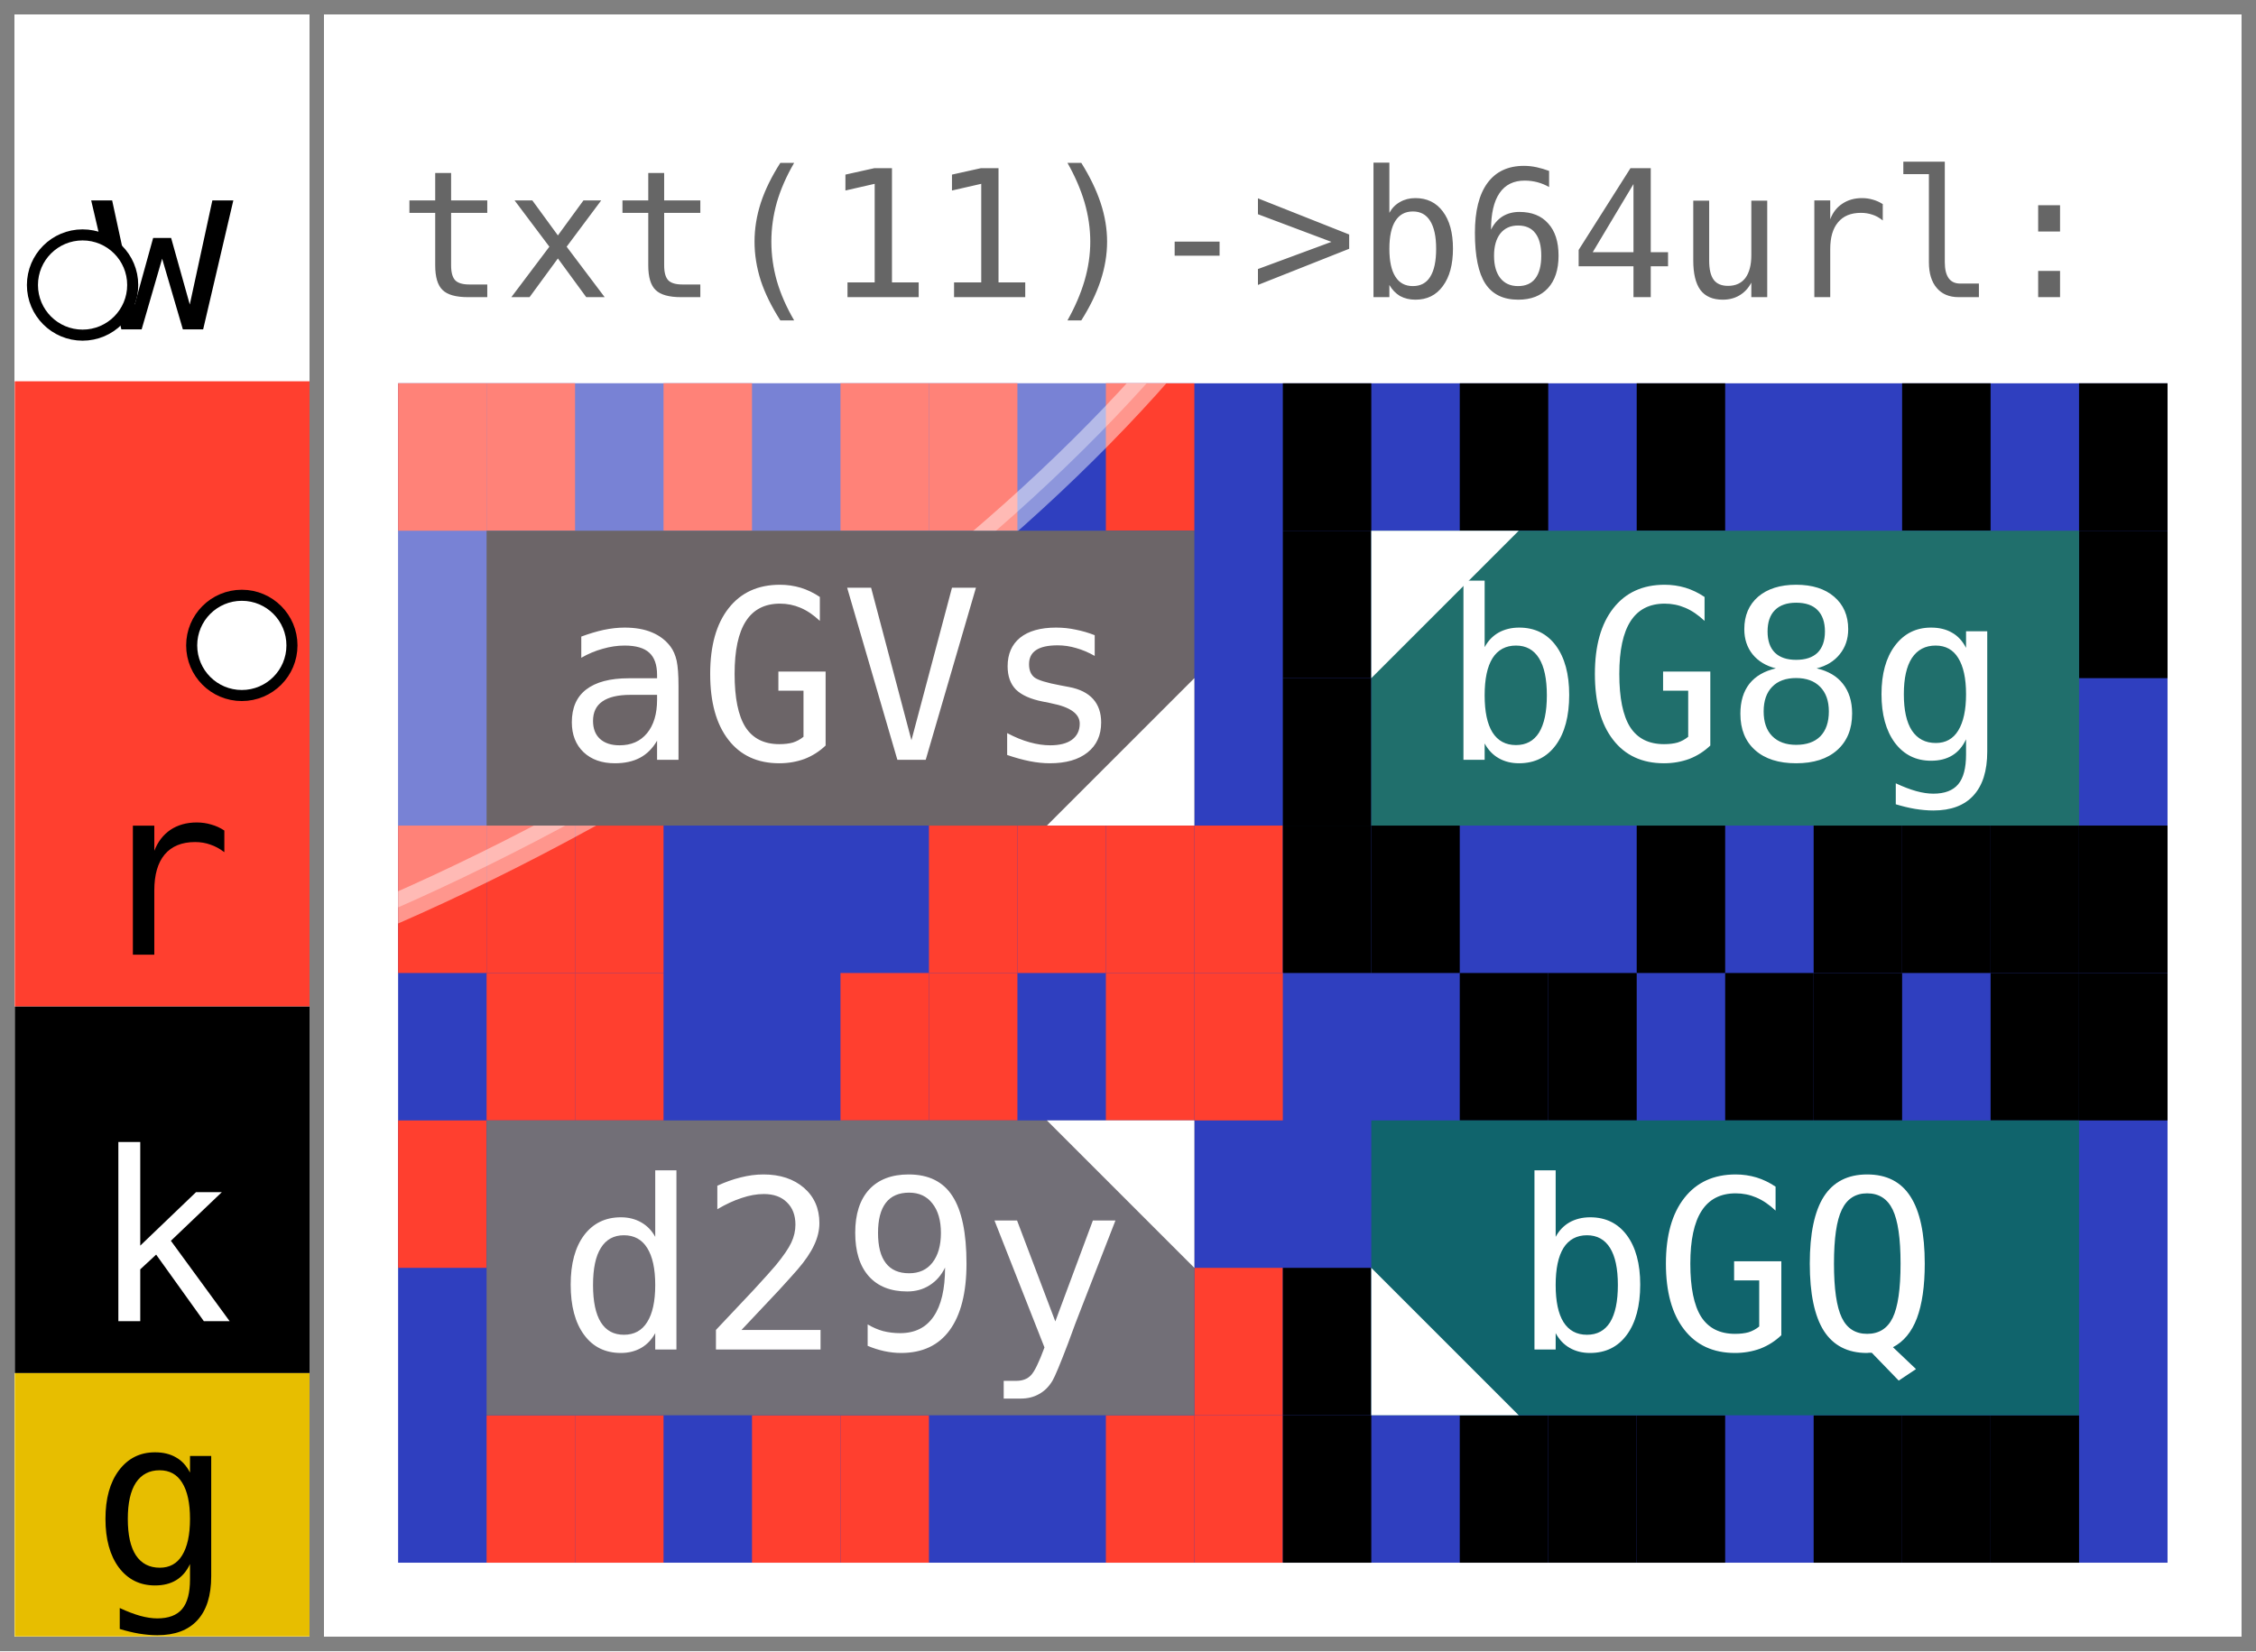
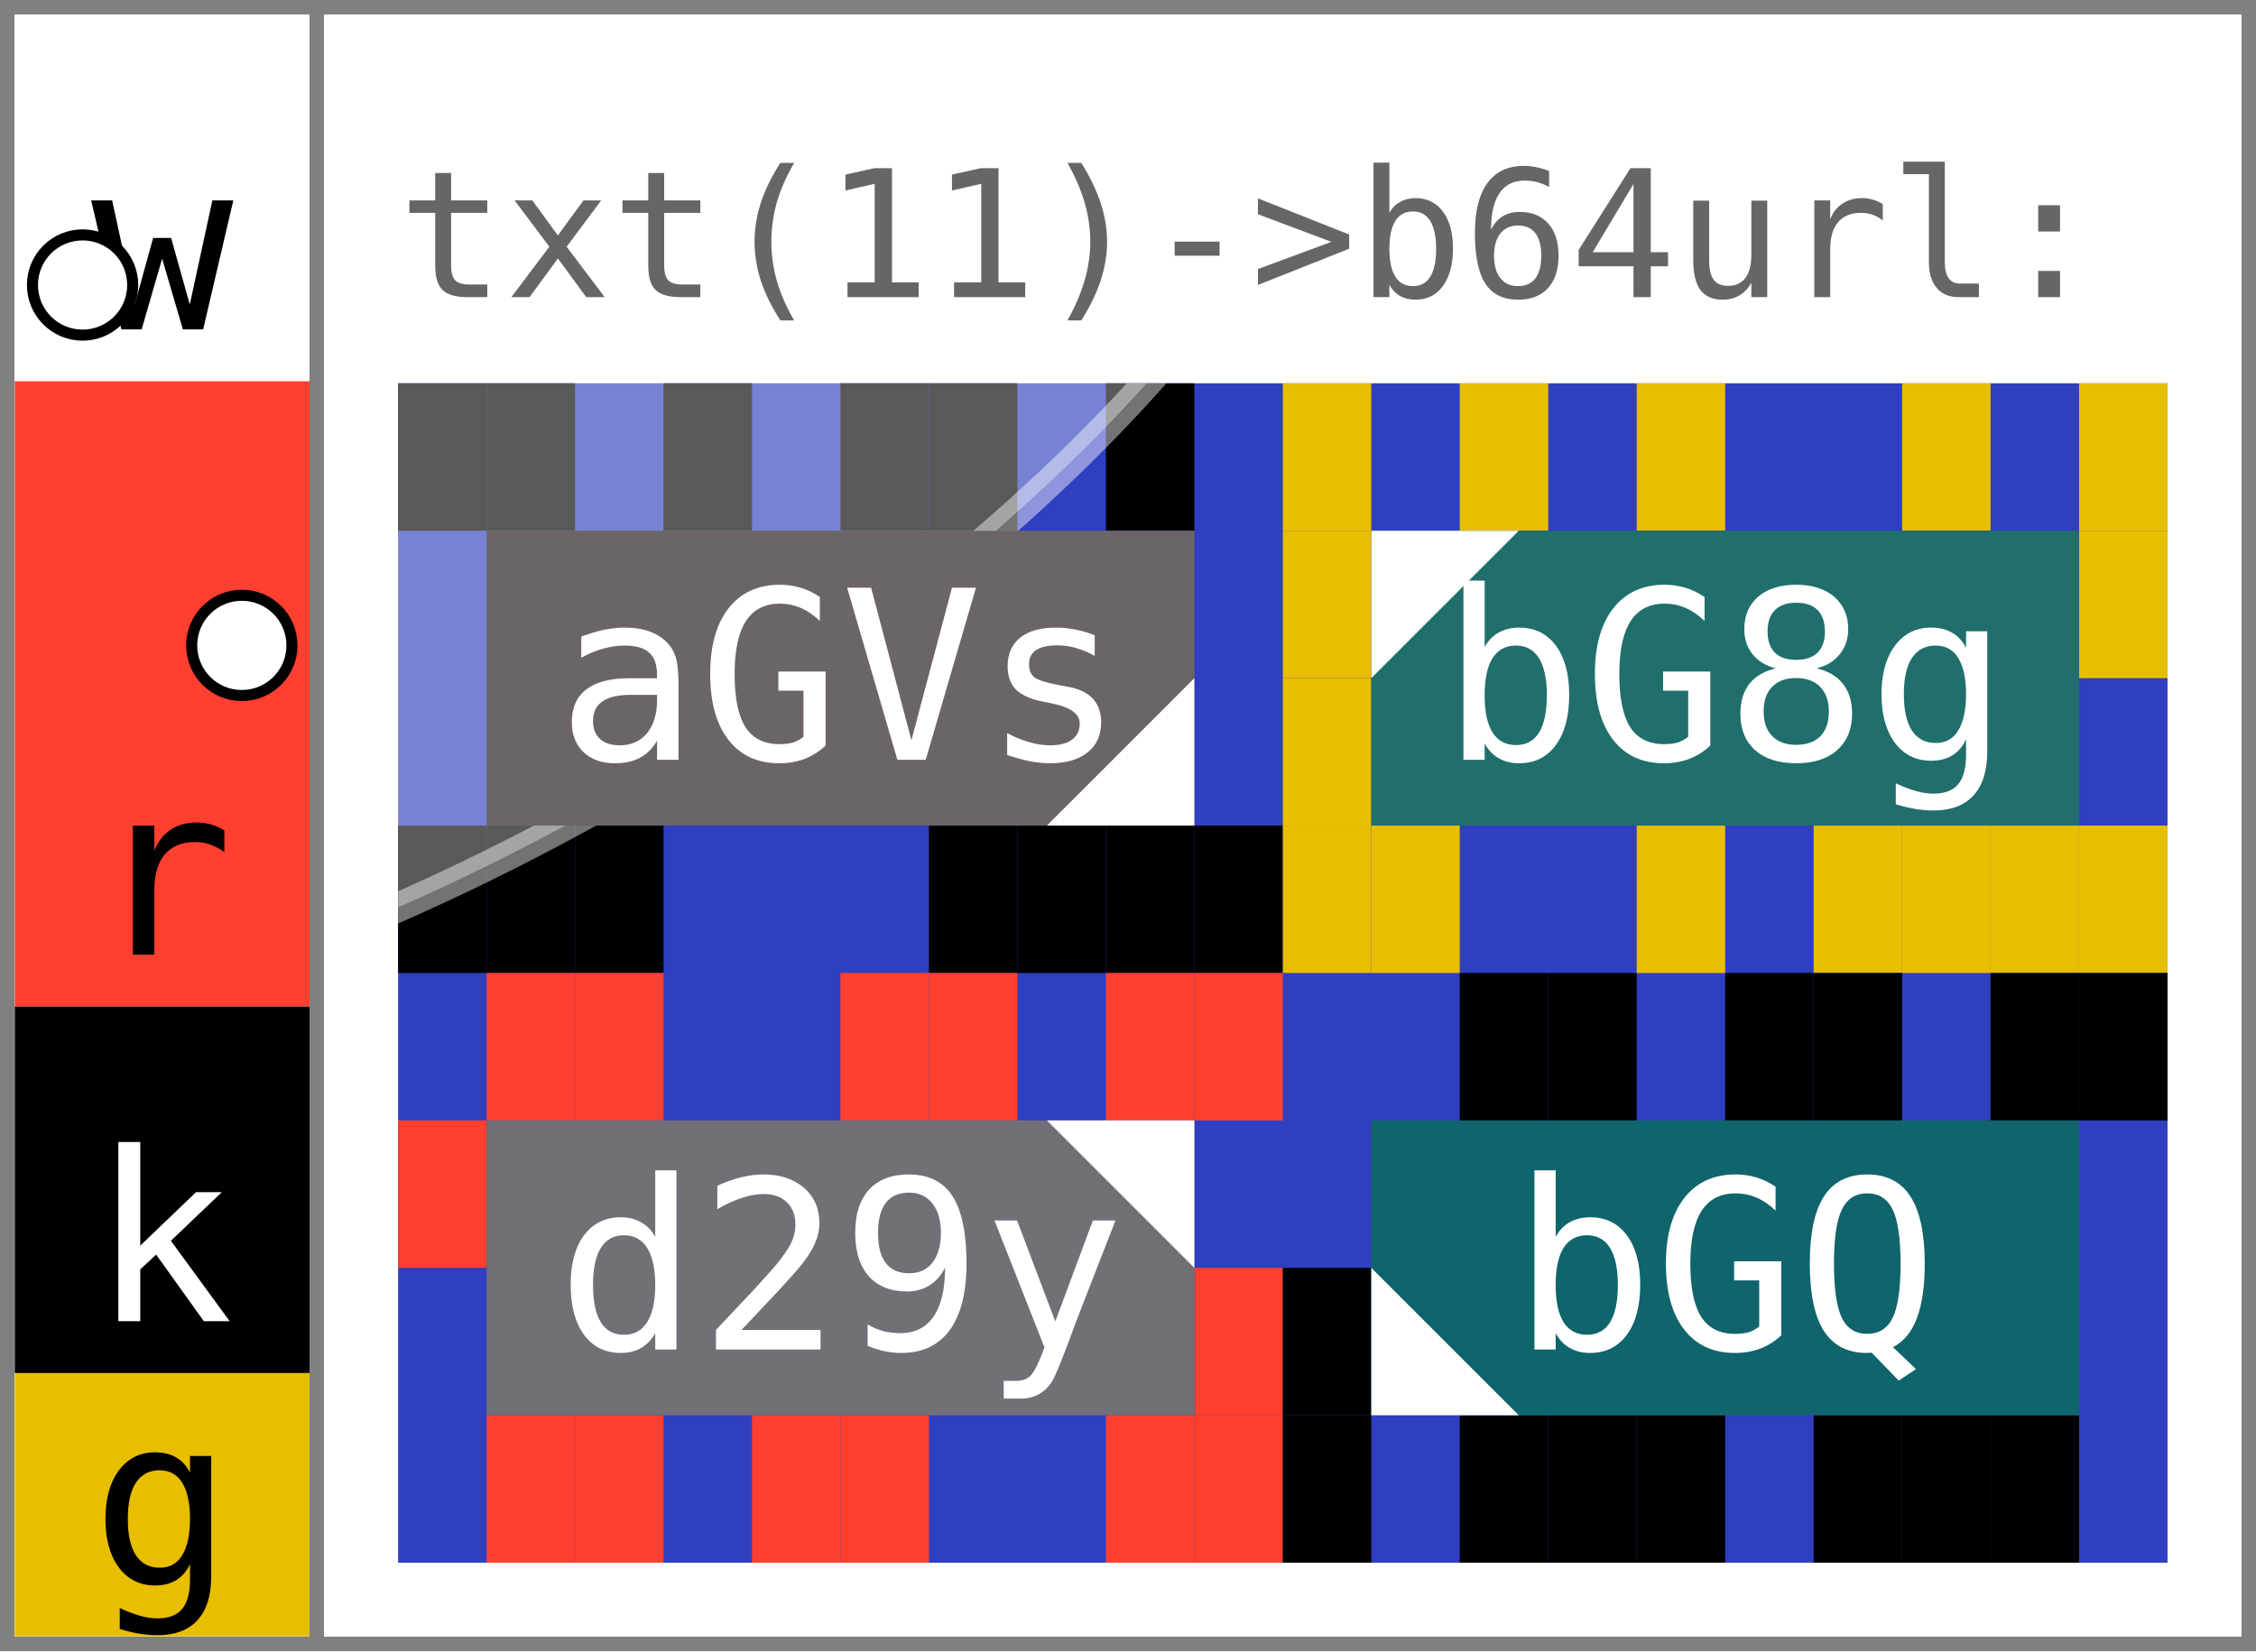
- <svg xmlns="http://www.w3.org/2000/svg" width="153.0" height="112.0" viewBox="0 0 153.0 112.0" data-entviz-version="v9" data-entviz-lib="0.9.2" data-input-bytes="11" data-cols="2" data-rows="2">
+ <svg xmlns="http://www.w3.org/2000/svg" width="153.0" height="112.0" viewBox="0 0 153.0 112.0" data-entviz-version="v10" data-entviz-lib="0.10.0" data-input-bytes="11" data-cols="2" data-rows="2">
  <defs>
    <clipPath id="grid-clip-38f16bf2f6959b3b-2x2">
      <rect x="27.0" y="26.0" width="120.0" height="80.0" />
    </clipPath>
  </defs>
  <rect x="0" y="0" width="153.0" height="112.0" fill="#ffffff" />
  <g data-channel="grid">
    <rect x="27.0" y="26.0" width="120.0" height="80.0" fill="#2f3fbf" />
    <g>
-       <rect x="27.0" y="26.0" width="6.0" height="10.0" fill="#ff3f2f" />
-       <rect x="33.0" y="26.0" width="6.0" height="10.0" fill="#ff3f2f" />
-       <rect x="45.0" y="26.0" width="6.0" height="10.0" fill="#ff3f2f" />
-       <rect x="57.0" y="26.0" width="6.0" height="10.0" fill="#ff3f2f" />
-       <rect x="63.0" y="26.0" width="6.0" height="10.0" fill="#ff3f2f" />
-       <rect x="75.0" y="26.0" width="6.0" height="10.0" fill="#ff3f2f" />
-       <rect x="81.0" y="56.0" width="6.0" height="10.0" fill="#ff3f2f" />
-       <rect x="75.0" y="56.0" width="6.0" height="10.0" fill="#ff3f2f" />
-       <rect x="69.0" y="56.0" width="6.0" height="10.0" fill="#ff3f2f" />
-       <rect x="63.0" y="56.0" width="6.0" height="10.0" fill="#ff3f2f" />
-       <rect x="39.0" y="56.0" width="6.0" height="10.0" fill="#ff3f2f" />
-       <rect x="33.0" y="56.0" width="6.0" height="10.0" fill="#ff3f2f" />
-       <rect x="27.0" y="56.0" width="6.0" height="10.0" fill="#ff3f2f" />
-       <rect x="87.0" y="26.0" width="6.0" height="10.0" fill="#000000" />
-       <rect x="99.0" y="26.0" width="6.0" height="10.0" fill="#000000" />
-       <rect x="111.0" y="26.0" width="6.0" height="10.0" fill="#000000" />
-       <rect x="129.0" y="26.0" width="6.0" height="10.0" fill="#000000" />
-       <rect x="141.0" y="26.0" width="6.0" height="10.0" fill="#000000" />
-       <rect x="141.0" y="36.0" width="6.0" height="10.0" fill="#000000" />
-       <rect x="141.0" y="56.0" width="6.0" height="10.0" fill="#000000" />
-       <rect x="135.0" y="56.0" width="6.0" height="10.0" fill="#000000" />
-       <rect x="129.0" y="56.0" width="6.0" height="10.0" fill="#000000" />
-       <rect x="123.0" y="56.0" width="6.0" height="10.0" fill="#000000" />
-       <rect x="111.0" y="56.0" width="6.0" height="10.0" fill="#000000" />
-       <rect x="93.0" y="56.0" width="6.0" height="10.0" fill="#000000" />
-       <rect x="87.0" y="56.0" width="6.0" height="10.0" fill="#000000" />
-       <rect x="87.0" y="46.0" width="6.0" height="10.0" fill="#000000" />
-       <rect x="87.0" y="36.0" width="6.0" height="10.0" fill="#000000" />
+       <rect x="27.0" y="26.0" width="6.0" height="10.0" fill="#000000" />
+       <rect x="33.0" y="26.0" width="6.0" height="10.0" fill="#000000" />
+       <rect x="45.0" y="26.0" width="6.0" height="10.0" fill="#000000" />
+       <rect x="57.0" y="26.0" width="6.0" height="10.0" fill="#000000" />
+       <rect x="63.0" y="26.0" width="6.0" height="10.0" fill="#000000" />
+       <rect x="75.0" y="26.0" width="6.0" height="10.0" fill="#000000" />
+       <rect x="81.0" y="56.0" width="6.0" height="10.0" fill="#000000" />
+       <rect x="75.0" y="56.0" width="6.0" height="10.0" fill="#000000" />
+       <rect x="69.0" y="56.0" width="6.0" height="10.0" fill="#000000" />
+       <rect x="63.0" y="56.0" width="6.0" height="10.0" fill="#000000" />
+       <rect x="39.0" y="56.0" width="6.0" height="10.0" fill="#000000" />
+       <rect x="33.0" y="56.0" width="6.0" height="10.0" fill="#000000" />
+       <rect x="27.0" y="56.0" width="6.0" height="10.0" fill="#000000" />
+       <rect x="87.0" y="26.0" width="6.0" height="10.0" fill="#e7be00" />
+       <rect x="99.0" y="26.0" width="6.0" height="10.0" fill="#e7be00" />
+       <rect x="111.0" y="26.0" width="6.0" height="10.0" fill="#e7be00" />
+       <rect x="129.0" y="26.0" width="6.0" height="10.0" fill="#e7be00" />
+       <rect x="141.0" y="26.0" width="6.0" height="10.0" fill="#e7be00" />
+       <rect x="141.0" y="36.0" width="6.0" height="10.0" fill="#e7be00" />
+       <rect x="141.0" y="56.0" width="6.0" height="10.0" fill="#e7be00" />
+       <rect x="135.0" y="56.0" width="6.0" height="10.0" fill="#e7be00" />
+       <rect x="129.0" y="56.0" width="6.0" height="10.0" fill="#e7be00" />
+       <rect x="123.0" y="56.0" width="6.0" height="10.0" fill="#e7be00" />
+       <rect x="111.0" y="56.0" width="6.0" height="10.0" fill="#e7be00" />
+       <rect x="93.0" y="56.0" width="6.0" height="10.0" fill="#e7be00" />
+       <rect x="87.0" y="56.0" width="6.0" height="10.0" fill="#e7be00" />
+       <rect x="87.0" y="46.0" width="6.0" height="10.0" fill="#e7be00" />
+       <rect x="87.0" y="36.0" width="6.0" height="10.0" fill="#e7be00" />
      <rect x="33.0" y="66.0" width="6.0" height="10.0" fill="#ff3f2f" />
      <rect x="39.0" y="66.0" width="6.0" height="10.0" fill="#ff3f2f" />
      <rect x="57.0" y="66.0" width="6.0" height="10.0" fill="#ff3f2f" />
      <rect x="63.0" y="66.0" width="6.0" height="10.0" fill="#ff3f2f" />
      <rect x="75.0" y="66.0" width="6.0" height="10.0" fill="#ff3f2f" />
      <rect x="81.0" y="66.0" width="6.0" height="10.0" fill="#ff3f2f" />
      <rect x="81.0" y="86.0" width="6.0" height="10.0" fill="#ff3f2f" />
      <rect x="81.0" y="96.0" width="6.0" height="10.0" fill="#ff3f2f" />
      <rect x="75.0" y="96.0" width="6.0" height="10.0" fill="#ff3f2f" />
      <rect x="57.0" y="96.0" width="6.0" height="10.0" fill="#ff3f2f" />
      <rect x="51.0" y="96.0" width="6.0" height="10.0" fill="#ff3f2f" />
      <rect x="39.0" y="96.0" width="6.0" height="10.0" fill="#ff3f2f" />
      <rect x="33.0" y="96.0" width="6.0" height="10.0" fill="#ff3f2f" />
      <rect x="27.0" y="76.0" width="6.0" height="10.0" fill="#ff3f2f" />
      <rect x="99.0" y="66.0" width="6.0" height="10.0" fill="#000000" />
      <rect x="105.0" y="66.0" width="6.0" height="10.0" fill="#000000" />
      <rect x="117.0" y="66.0" width="6.0" height="10.0" fill="#000000" />
      <rect x="123.0" y="66.0" width="6.0" height="10.0" fill="#000000" />
      <rect x="135.0" y="66.0" width="6.0" height="10.0" fill="#000000" />
      <rect x="141.0" y="66.0" width="6.0" height="10.0" fill="#000000" />
      <rect x="135.0" y="96.0" width="6.0" height="10.0" fill="#000000" />
      <rect x="129.0" y="96.0" width="6.0" height="10.0" fill="#000000" />
      <rect x="123.0" y="96.0" width="6.0" height="10.0" fill="#000000" />
      <rect x="111.0" y="96.0" width="6.0" height="10.0" fill="#000000" />
      <rect x="105.0" y="96.0" width="6.0" height="10.0" fill="#000000" />
      <rect x="99.0" y="96.0" width="6.0" height="10.0" fill="#000000" />
      <rect x="87.0" y="96.0" width="6.0" height="10.0" fill="#000000" />
      <rect x="87.0" y="86.0" width="6.0" height="10.0" fill="#000000" />
    </g>
    <g clip-path="url(#grid-clip-38f16bf2f6959b3b-2x2)" data-channel="ellipse" data-ellipse-anchor-x="27.0" data-ellipse-anchor-y="26.0" data-ellipse-rx="31.728851224083105" data-ellipse-ry="73.26480191742827" data-ellipse-rotation-deg="60.0">
      <ellipse cx="27.0" cy="26.0" rx="31.729" ry="73.265" transform="rotate(60.0 27.0 26.0)" fill="#ffffff" stroke="#ffffff" fill-opacity="0.35" stroke-opacity="0.45" stroke-width="2.0" />
    </g>
    <g>
      <g data-channel="cell" data-cell-index="0" data-cell-row="0" data-cell-col="0" data-cell-quartile="3">
        <rect x="33.0" y="36.0" width="48.0" height="20.0" fill="#6c6568" />
        <text x="57.0" y="46.0" fill="#ffffff" style="font-family: &quot;JetBrains Mono&quot;, &quot;Menlo&quot;, &quot;Consolas&quot;, &quot;DejaVu Sans Mono&quot;, &quot;Liberation Mono&quot;, &quot;Roboto Mono&quot;, &quot;Noto Sans Mono&quot;, monospace; font-size: 16.0px;" text-anchor="middle" dominant-baseline="central">aGVs</text>
        <polygon points="81.0,56.0 81.0,46.0 71.0,56.0" fill="#ffffff" />
      </g>
      <g data-channel="cell" data-cell-index="1" data-cell-row="0" data-cell-col="1" data-cell-quartile="1">
        <rect x="93.0" y="36.0" width="48.0" height="20.0" fill="#206f6c" />
        <text x="117.0" y="46.0" fill="#ffffff" style="font-family: &quot;JetBrains Mono&quot;, &quot;Menlo&quot;, &quot;Consolas&quot;, &quot;DejaVu Sans Mono&quot;, &quot;Liberation Mono&quot;, &quot;Roboto Mono&quot;, &quot;Noto Sans Mono&quot;, monospace; font-size: 16.0px;" text-anchor="middle" dominant-baseline="central">bG8g</text>
        <polygon points="93.0,36.0 103.0,36.0 93.0,46.0" fill="#ffffff" />
      </g>
      <g data-channel="cell" data-cell-index="2" data-cell-row="1" data-cell-col="0" data-cell-quartile="2">
        <rect x="33.0" y="76.0" width="48.0" height="20.0" fill="#726f77" />
        <text x="57.0" y="86.0" fill="#ffffff" style="font-family: &quot;JetBrains Mono&quot;, &quot;Menlo&quot;, &quot;Consolas&quot;, &quot;DejaVu Sans Mono&quot;, &quot;Liberation Mono&quot;, &quot;Roboto Mono&quot;, &quot;Noto Sans Mono&quot;, monospace; font-size: 16.0px;" text-anchor="middle" dominant-baseline="central">d29y</text>
        <polygon points="81.0,76.0 71.0,76.0 81.0,86.0" fill="#ffffff" />
      </g>
      <g data-channel="cell" data-cell-index="3" data-cell-row="1" data-cell-col="1" data-cell-quartile="4">
        <rect x="93.0" y="76.0" width="48.0" height="20.0" fill="#10646c" />
        <text x="117.0" y="86.0" fill="#ffffff" style="font-family: &quot;JetBrains Mono&quot;, &quot;Menlo&quot;, &quot;Consolas&quot;, &quot;DejaVu Sans Mono&quot;, &quot;Liberation Mono&quot;, &quot;Roboto Mono&quot;, &quot;Noto Sans Mono&quot;, monospace; font-size: 16.0px;" text-anchor="middle" dominant-baseline="central">bGQ</text>
        <polygon points="93.0,96.0 93.0,86.0 103.0,96.0" fill="#ffffff" />
      </g>
    </g>
  </g>
  <g data-channel="color-bar" data-bar-slots="9" data-bar-marker-left="1" data-bar-marker-right="3">
    <g data-color-bar-rank="0" data-color-bar-band="W">
      <rect x="1" y="1" width="20.0" height="24.863" fill="#ffffff" />
      <text x="11.0" y="22.343" fill="#000000" style="font-family: &quot;JetBrains Mono&quot;, &quot;Menlo&quot;, &quot;Consolas&quot;, &quot;DejaVu Sans Mono&quot;, &quot;Liberation Mono&quot;, &quot;Roboto Mono&quot;, &quot;Noto Sans Mono&quot;, monospace; font-size: 16.0px;" text-anchor="middle" data-color-bar-letter="true">w</text>
    </g>
    <g data-color-bar-rank="1" data-color-bar-band="R">
      <rect x="1" y="25.863" width="20.0" height="42.414" fill="#ff3f2f" />
      <text x="11.0" y="64.757" fill="#000000" style="font-family: &quot;JetBrains Mono&quot;, &quot;Menlo&quot;, &quot;Consolas&quot;, &quot;DejaVu Sans Mono&quot;, &quot;Liberation Mono&quot;, &quot;Roboto Mono&quot;, &quot;Noto Sans Mono&quot;, monospace; font-size: 16.0px;" text-anchor="middle" data-color-bar-letter="true">r</text>
    </g>
    <g data-color-bar-rank="2" data-color-bar-band="K">
      <rect x="1" y="68.277" width="20.0" height="24.863" fill="#000000" />
      <text x="11.0" y="89.619" fill="#ffffff" style="font-family: &quot;JetBrains Mono&quot;, &quot;Menlo&quot;, &quot;Consolas&quot;, &quot;DejaVu Sans Mono&quot;, &quot;Liberation Mono&quot;, &quot;Roboto Mono&quot;, &quot;Noto Sans Mono&quot;, monospace; font-size: 16.0px;" text-anchor="middle" data-color-bar-letter="true">k</text>
    </g>
    <g data-color-bar-rank="3" data-color-bar-band="G">
      <rect x="1" y="93.139" width="20.0" height="17.861" fill="#e7be00" />
      <text x="11.0" y="107.48" fill="#000000" style="font-family: &quot;JetBrains Mono&quot;, &quot;Menlo&quot;, &quot;Consolas&quot;, &quot;DejaVu Sans Mono&quot;, &quot;Liberation Mono&quot;, &quot;Roboto Mono&quot;, &quot;Noto Sans Mono&quot;, monospace; font-size: 16.0px;" text-anchor="middle" data-color-bar-letter="true">g</text>
    </g>
    <circle cx="5.6" cy="19.333" r="3.4" fill="#ffffff" stroke="#000000" stroke-width="0.75" data-bar-marker="left" />
    <circle cx="16.4" cy="43.778" r="3.4" fill="#ffffff" stroke="#000000" stroke-width="0.75" data-bar-marker="right" />
  </g>
  <g data-channel="label-top">
    <text x="27.0" y="16.0" fill="#666666" style="font-family: &quot;JetBrains Mono&quot;, &quot;Menlo&quot;, &quot;Consolas&quot;, &quot;DejaVu Sans Mono&quot;, &quot;Liberation Mono&quot;, &quot;Roboto Mono&quot;, &quot;Noto Sans Mono&quot;, monospace; font-size: 12.0px;" dominant-baseline="central">txt(11)-&gt;b64url:</text>
  </g>
  <line x1="0" y1="0.5" x2="153.0" y2="0.5" stroke="#808080" stroke-width="1" shape-rendering="crispEdges" />
  <line x1="152.5" y1="0" x2="152.5" y2="112.0" stroke="#808080" stroke-width="1" shape-rendering="crispEdges" />
  <line x1="0" y1="111.5" x2="153.0" y2="111.5" stroke="#808080" stroke-width="1" shape-rendering="crispEdges" />
  <line x1="0.5" y1="0" x2="0.5" y2="112.0" stroke="#808080" stroke-width="1" shape-rendering="crispEdges" />
  <line x1="21.5" y1="0" x2="21.5" y2="112.0" stroke="#808080" stroke-width="1" shape-rendering="crispEdges" />
</svg>
